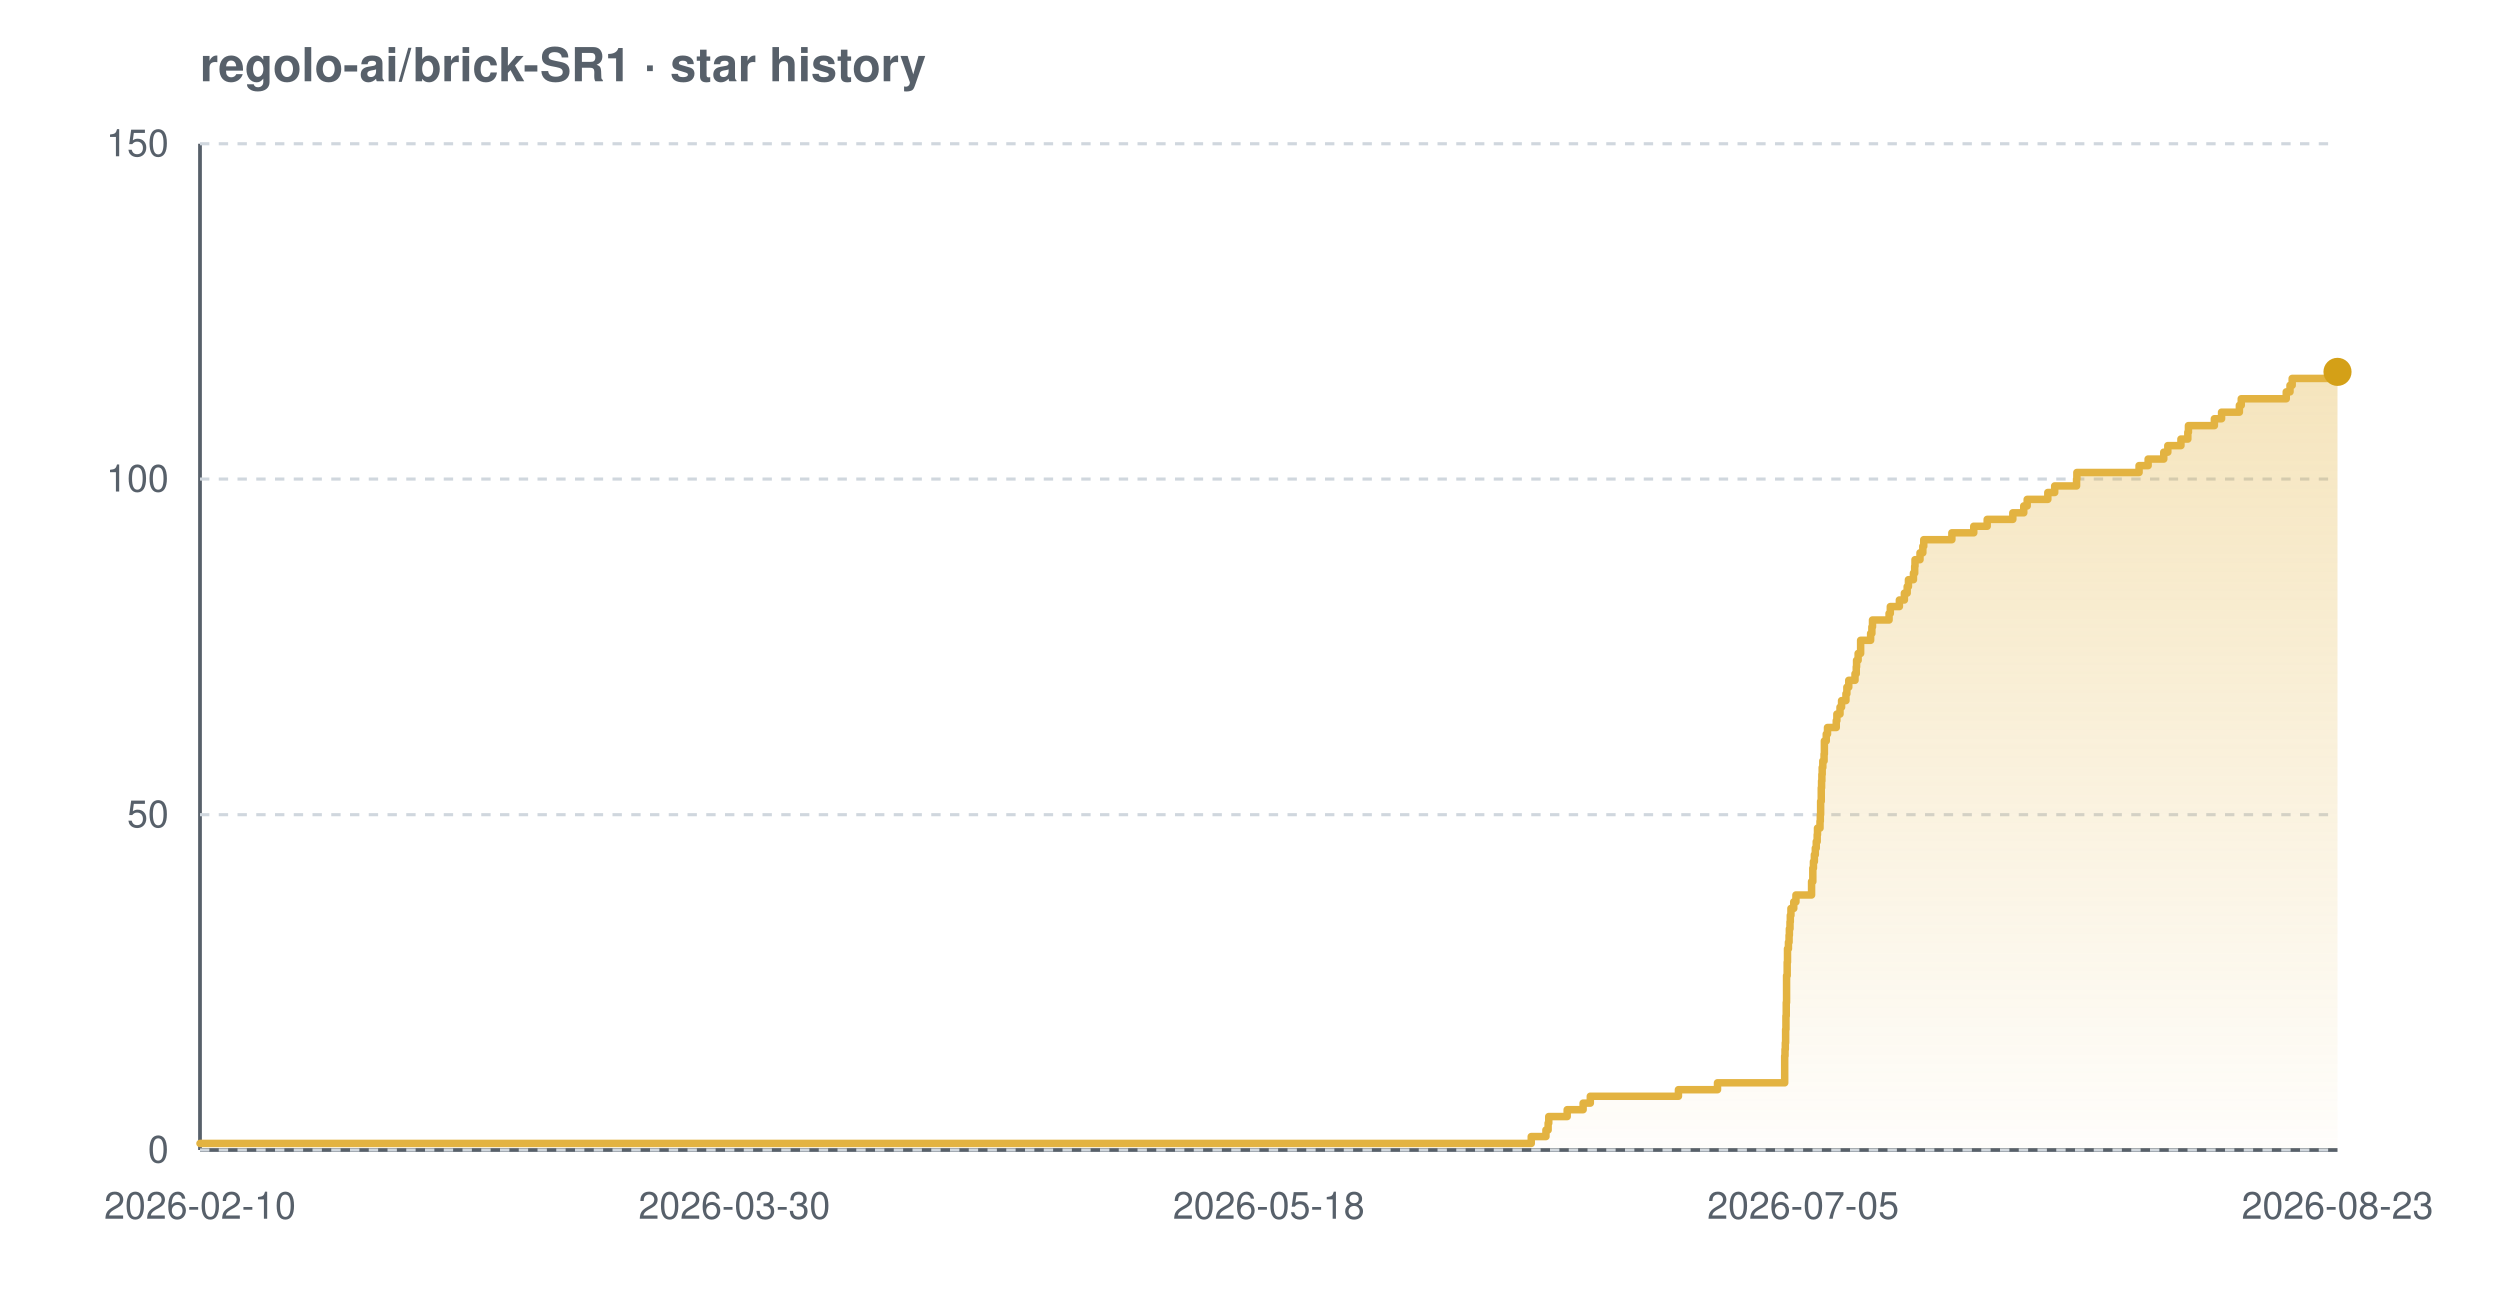
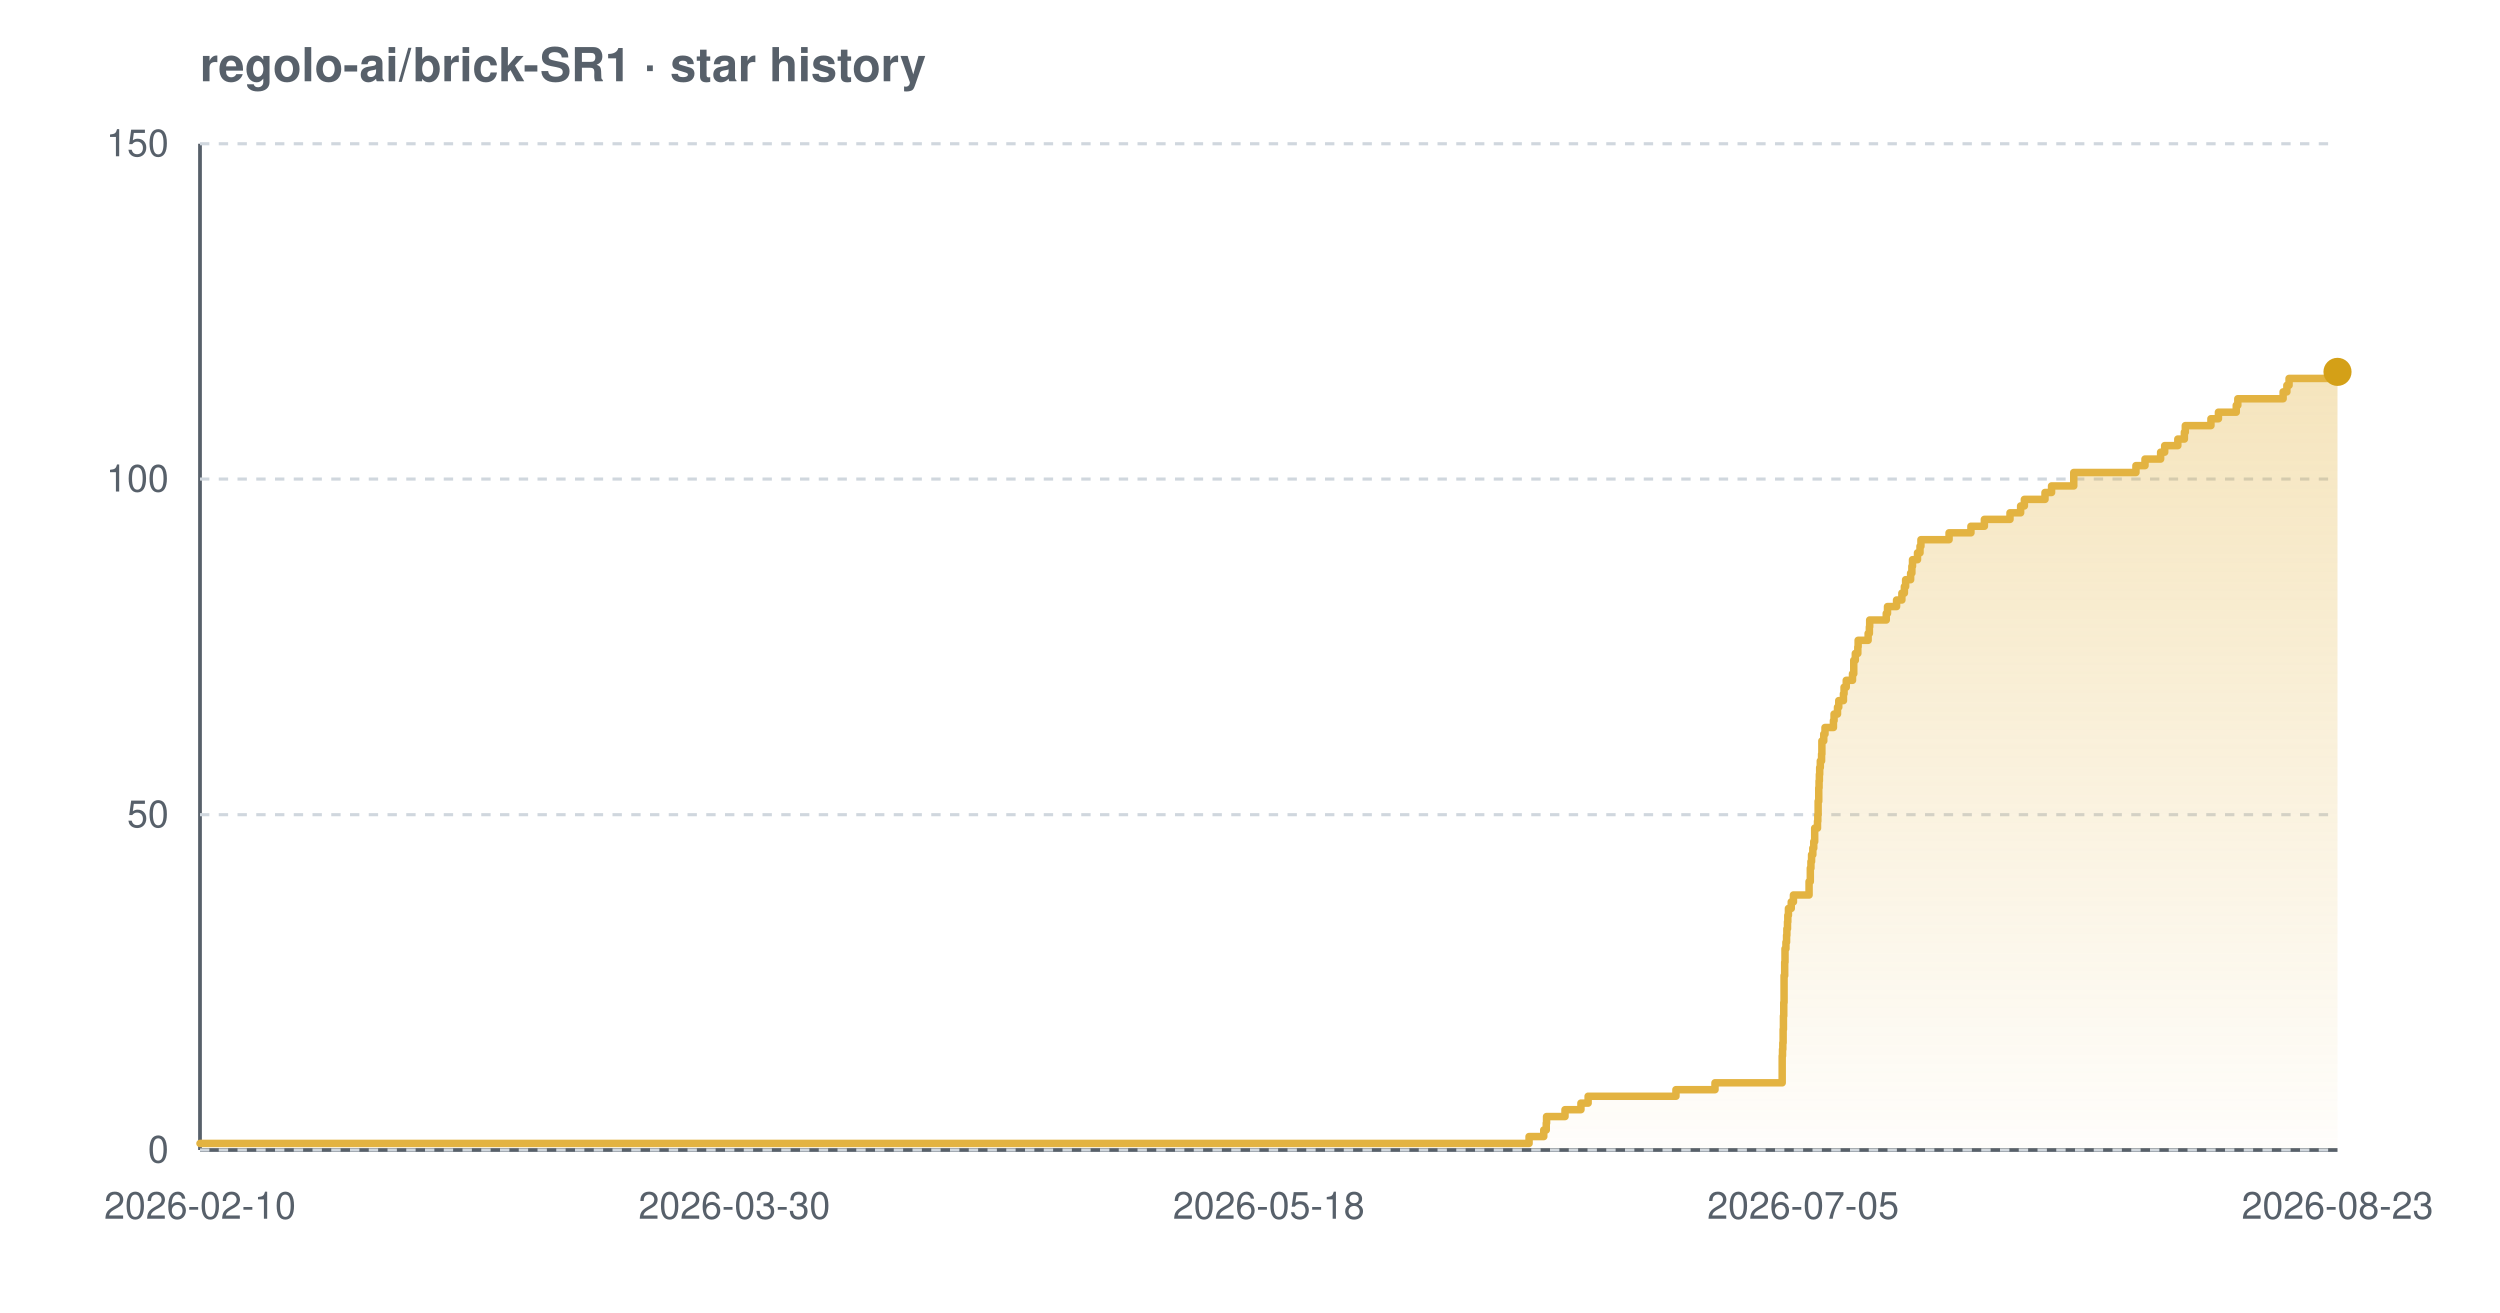
<svg xmlns="http://www.w3.org/2000/svg" width="800" height="420" viewBox="0 0 800 420" font-family="-apple-system,BlinkMacSystemFont,'Segoe UI',Helvetica,Arial,sans-serif" role="img" aria-label="Star history chart for regolo-ai/brick-SR1">
  <defs>
    <linearGradient id="grad-light" x1="0" y1="0" x2="0" y2="1">
      <stop offset="0%" stop-color="#e3b341" stop-opacity="0.35" />
      <stop offset="100%" stop-color="#e3b341" stop-opacity="0.02" />
    </linearGradient>
  </defs>
  <text x="64" y="26" font-size="15" font-weight="600" fill="#57606a">regolo-ai/brick-SR1 · star history</text>
  <line x1="64" y1="368" x2="748" y2="368" stroke="#57606a" stroke-width="1.2" />
  <line x1="64" y1="46" x2="64" y2="368" stroke="#57606a" stroke-width="1.2" />
  <line x1="64" y1="368.0" x2="748" y2="368.0" stroke="#d0d7de" stroke-width="1" stroke-dasharray="3 3" />
  <line x1="64" y1="260.7" x2="748" y2="260.7" stroke="#d0d7de" stroke-width="1" stroke-dasharray="3 3" />
  <line x1="64" y1="153.3" x2="748" y2="153.3" stroke="#d0d7de" stroke-width="1" stroke-dasharray="3 3" />
  <line x1="64" y1="46.0" x2="748" y2="46.0" stroke="#d0d7de" stroke-width="1" stroke-dasharray="3 3" />
-   <path d="M 64.0 365.9 L 490.0 365.9 L 490.0 363.7 L 494.7 363.7 L 494.7 361.6 L 495.4 361.6 L 495.4 359.4 L 495.6 359.4 L 495.6 357.3 L 501.5 357.3 L 501.5 355.1 L 506.6 355.1 L 506.6 353.0 L 508.9 353.0 L 508.9 350.8 L 537.1 350.8 L 537.1 348.7 L 549.6 348.7 L 549.6 346.5 L 571.1 346.5 L 571.1 344.4 L 571.1 344.4 L 571.1 342.2 L 571.1 342.2 L 571.1 340.1 L 571.1 340.1 L 571.1 337.9 L 571.2 337.9 L 571.2 335.8 L 571.3 335.8 L 571.3 333.7 L 571.4 333.7 L 571.4 331.5 L 571.4 331.5 L 571.4 329.4 L 571.5 329.4 L 571.5 327.2 L 571.5 327.2 L 571.5 325.1 L 571.6 325.1 L 571.6 322.9 L 571.6 322.9 L 571.6 320.8 L 571.7 320.8 L 571.7 318.6 L 571.7 318.6 L 571.7 316.5 L 571.7 316.5 L 571.7 314.3 L 571.7 314.3 L 571.7 312.2 L 571.9 312.2 L 571.9 310.0 L 571.9 310.0 L 571.9 307.9 L 572.0 307.9 L 572.0 305.7 L 572.0 305.7 L 572.0 303.6 L 572.3 303.6 L 572.3 301.5 L 572.5 301.5 L 572.5 299.3 L 572.6 299.3 L 572.6 297.2 L 572.8 297.2 L 572.8 295.0 L 572.9 295.0 L 572.9 292.9 L 573.1 292.9 L 573.1 290.7 L 574.0 290.7 L 574.0 288.6 L 574.7 288.6 L 574.7 286.4 L 579.7 286.4 L 579.7 284.3 L 579.7 284.3 L 579.7 282.1 L 580.1 282.1 L 580.1 280.0 L 580.1 280.0 L 580.1 277.8 L 580.3 277.8 L 580.3 275.7 L 580.6 275.7 L 580.6 273.5 L 580.9 273.5 L 580.9 271.4 L 581.2 271.4 L 581.2 269.3 L 581.5 269.3 L 581.5 267.1 L 581.6 267.1 L 581.6 265.0 L 582.4 265.0 L 582.4 262.8 L 582.5 262.8 L 582.5 260.7 L 582.6 260.7 L 582.6 258.5 L 582.6 258.5 L 582.6 256.4 L 582.8 256.4 L 582.8 254.2 L 582.8 254.2 L 582.8 252.1 L 582.9 252.1 L 582.9 249.9 L 583.0 249.9 L 583.0 247.8 L 583.1 247.8 L 583.1 245.6 L 583.3 245.6 L 583.3 243.5 L 583.7 243.5 L 583.7 241.3 L 583.8 241.3 L 583.8 239.2 L 583.8 239.2 L 583.8 237.1 L 584.4 237.1 L 584.4 234.9 L 584.8 234.9 L 584.8 232.8 L 587.6 232.8 L 587.6 230.6 L 587.8 230.6 L 587.8 228.5 L 588.8 228.5 L 588.8 226.3 L 589.3 226.3 L 589.3 224.2 L 590.7 224.2 L 590.7 222.0 L 591.0 222.0 L 591.0 219.9 L 591.6 219.9 L 591.6 217.7 L 593.6 217.7 L 593.6 215.6 L 594.0 215.6 L 594.0 213.4 L 594.1 213.4 L 594.1 211.3 L 594.6 211.3 L 594.6 209.1 L 595.4 209.1 L 595.4 207.0 L 595.4 207.0 L 595.4 204.9 L 598.6 204.9 L 598.6 202.7 L 599.0 202.7 L 599.0 200.6 L 599.2 200.6 L 599.2 198.4 L 604.5 198.4 L 604.5 196.3 L 604.9 196.3 L 604.9 194.1 L 607.8 194.1 L 607.8 192.0 L 609.4 192.0 L 609.4 189.8 L 610.3 189.8 L 610.3 187.7 L 610.7 187.7 L 610.7 185.5 L 612.3 185.5 L 612.3 183.4 L 612.7 183.4 L 612.7 181.2 L 612.8 181.2 L 612.8 179.1 L 614.4 179.1 L 614.4 176.9 L 615.3 176.9 L 615.3 174.8 L 615.6 174.8 L 615.6 172.7 L 624.6 172.7 L 624.6 170.5 L 631.6 170.5 L 631.6 168.4 L 635.9 168.4 L 635.9 166.2 L 644.1 166.2 L 644.1 164.1 L 647.6 164.1 L 647.6 161.9 L 648.7 161.9 L 648.7 159.8 L 655.3 159.8 L 655.3 157.6 L 657.5 157.6 L 657.5 155.5 L 664.5 155.5 L 664.5 153.3 L 664.6 153.3 L 664.6 151.2 L 684.5 151.2 L 684.5 149.0 L 687.4 149.0 L 687.4 146.9 L 692.4 146.9 L 692.4 144.7 L 693.7 144.7 L 693.7 142.6 L 697.9 142.6 L 697.9 140.5 L 700.1 140.5 L 700.1 138.3 L 700.3 138.3 L 700.3 136.2 L 708.6 136.2 L 708.6 134.0 L 710.9 134.0 L 710.9 131.9 L 716.6 131.9 L 716.6 129.7 L 717.2 129.7 L 717.2 127.6 L 731.6 127.6 L 731.6 125.4 L 732.8 125.4 L 732.8 123.3 L 733.5 123.3 L 733.5 121.1 L 746.3 121.1 L 746.3 119.0 L 748.0 119.0 L 748.0 119.0 L 748.0 368.0 L 64.0 368.0 Z" fill="url(#grad-light)" />
-   <path d="M 64.0 365.9 L 490.0 365.9 L 490.0 363.7 L 494.7 363.7 L 494.7 361.6 L 495.4 361.6 L 495.4 359.4 L 495.6 359.4 L 495.6 357.3 L 501.5 357.3 L 501.5 355.1 L 506.6 355.1 L 506.6 353.0 L 508.9 353.0 L 508.9 350.8 L 537.1 350.8 L 537.1 348.7 L 549.6 348.7 L 549.6 346.5 L 571.1 346.5 L 571.1 344.4 L 571.1 344.4 L 571.1 342.2 L 571.1 342.2 L 571.1 340.1 L 571.1 340.1 L 571.1 337.9 L 571.2 337.9 L 571.2 335.8 L 571.3 335.8 L 571.3 333.7 L 571.4 333.7 L 571.4 331.5 L 571.4 331.5 L 571.4 329.4 L 571.5 329.4 L 571.5 327.2 L 571.5 327.2 L 571.5 325.1 L 571.6 325.1 L 571.6 322.9 L 571.6 322.9 L 571.6 320.8 L 571.7 320.8 L 571.7 318.6 L 571.7 318.6 L 571.7 316.5 L 571.7 316.5 L 571.7 314.3 L 571.7 314.3 L 571.7 312.2 L 571.9 312.2 L 571.9 310.0 L 571.9 310.0 L 571.9 307.9 L 572.0 307.9 L 572.0 305.7 L 572.0 305.7 L 572.0 303.6 L 572.3 303.6 L 572.3 301.5 L 572.5 301.5 L 572.5 299.3 L 572.6 299.3 L 572.6 297.2 L 572.8 297.2 L 572.8 295.0 L 572.9 295.0 L 572.9 292.9 L 573.1 292.9 L 573.1 290.7 L 574.0 290.7 L 574.0 288.6 L 574.7 288.6 L 574.7 286.4 L 579.7 286.4 L 579.7 284.3 L 579.7 284.3 L 579.7 282.1 L 580.1 282.1 L 580.1 280.0 L 580.1 280.0 L 580.1 277.8 L 580.3 277.8 L 580.3 275.7 L 580.6 275.7 L 580.6 273.5 L 580.9 273.5 L 580.9 271.4 L 581.2 271.4 L 581.2 269.3 L 581.5 269.3 L 581.5 267.1 L 581.6 267.1 L 581.6 265.0 L 582.4 265.0 L 582.4 262.8 L 582.5 262.8 L 582.5 260.7 L 582.6 260.7 L 582.6 258.5 L 582.6 258.5 L 582.6 256.4 L 582.8 256.4 L 582.8 254.2 L 582.8 254.2 L 582.8 252.1 L 582.9 252.1 L 582.9 249.9 L 583.0 249.9 L 583.0 247.8 L 583.1 247.8 L 583.1 245.6 L 583.3 245.6 L 583.3 243.5 L 583.7 243.5 L 583.7 241.3 L 583.8 241.3 L 583.8 239.2 L 583.8 239.2 L 583.8 237.1 L 584.4 237.1 L 584.4 234.9 L 584.8 234.9 L 584.8 232.8 L 587.6 232.8 L 587.6 230.6 L 587.8 230.6 L 587.8 228.5 L 588.8 228.5 L 588.8 226.3 L 589.3 226.3 L 589.3 224.2 L 590.7 224.2 L 590.7 222.0 L 591.0 222.0 L 591.0 219.9 L 591.6 219.9 L 591.6 217.7 L 593.6 217.7 L 593.6 215.6 L 594.0 215.6 L 594.0 213.4 L 594.1 213.4 L 594.1 211.3 L 594.6 211.3 L 594.6 209.1 L 595.4 209.1 L 595.4 207.0 L 595.4 207.0 L 595.4 204.9 L 598.6 204.9 L 598.6 202.7 L 599.0 202.7 L 599.0 200.6 L 599.2 200.6 L 599.2 198.4 L 604.5 198.4 L 604.5 196.3 L 604.9 196.3 L 604.9 194.1 L 607.8 194.1 L 607.8 192.0 L 609.4 192.0 L 609.4 189.8 L 610.3 189.8 L 610.3 187.7 L 610.7 187.7 L 610.7 185.5 L 612.3 185.5 L 612.3 183.4 L 612.7 183.4 L 612.7 181.2 L 612.8 181.2 L 612.8 179.1 L 614.4 179.1 L 614.4 176.9 L 615.3 176.9 L 615.3 174.8 L 615.6 174.8 L 615.6 172.7 L 624.6 172.7 L 624.6 170.5 L 631.6 170.5 L 631.6 168.4 L 635.9 168.4 L 635.9 166.2 L 644.1 166.2 L 644.1 164.1 L 647.6 164.1 L 647.6 161.9 L 648.7 161.9 L 648.7 159.8 L 655.3 159.8 L 655.3 157.6 L 657.5 157.6 L 657.5 155.5 L 664.5 155.5 L 664.5 153.3 L 664.6 153.3 L 664.6 151.2 L 684.5 151.2 L 684.5 149.0 L 687.4 149.0 L 687.4 146.9 L 692.4 146.9 L 692.4 144.7 L 693.7 144.7 L 693.7 142.6 L 697.9 142.6 L 697.9 140.5 L 700.1 140.5 L 700.1 138.3 L 700.3 138.3 L 700.3 136.2 L 708.6 136.2 L 708.6 134.0 L 710.9 134.0 L 710.9 131.9 L 716.6 131.9 L 716.6 129.7 L 717.2 129.7 L 717.2 127.6 L 731.6 127.6 L 731.6 125.4 L 732.8 125.4 L 732.8 123.3 L 733.5 123.3 L 733.5 121.1 L 746.3 121.1 L 746.3 119.0 L 748.0 119.0 L 748.0 119.0" fill="none" stroke="#e3b341" stroke-width="2.4" stroke-linejoin="round" stroke-linecap="round" />
+   <path d="M 64.0 365.9 L 489.3 365.9 L 489.3 363.7 L 494.0 363.7 L 494.0 361.6 L 494.8 361.6 L 494.8 359.4 L 494.9 359.4 L 494.9 357.3 L 500.8 357.3 L 500.8 355.1 L 505.9 355.1 L 505.9 353.0 L 508.2 353.0 L 508.2 350.8 L 536.3 350.8 L 536.3 348.7 L 548.8 348.7 L 548.8 346.5 L 570.3 346.5 L 570.3 344.4 L 570.3 344.4 L 570.3 342.2 L 570.3 342.2 L 570.3 340.1 L 570.3 340.1 L 570.3 337.9 L 570.4 337.9 L 570.4 335.8 L 570.5 335.8 L 570.5 333.7 L 570.6 333.7 L 570.6 331.5 L 570.6 331.5 L 570.6 329.4 L 570.7 329.4 L 570.7 327.2 L 570.7 327.2 L 570.7 325.1 L 570.8 325.1 L 570.8 322.9 L 570.8 322.9 L 570.8 320.8 L 570.9 320.8 L 570.9 318.6 L 570.9 318.6 L 570.9 316.5 L 570.9 316.5 L 570.9 314.3 L 570.9 314.3 L 570.9 312.2 L 571.1 312.2 L 571.1 310.0 L 571.1 310.0 L 571.1 307.9 L 571.2 307.9 L 571.2 305.7 L 571.2 305.7 L 571.2 303.6 L 571.5 303.6 L 571.5 301.5 L 571.7 301.5 L 571.7 299.3 L 571.8 299.3 L 571.8 297.2 L 572.0 297.2 L 572.0 295.0 L 572.1 295.0 L 572.1 292.9 L 572.3 292.9 L 572.3 290.7 L 573.2 290.7 L 573.2 288.6 L 573.9 288.6 L 573.9 286.4 L 578.9 286.4 L 578.9 284.3 L 578.9 284.3 L 578.9 282.1 L 579.3 282.1 L 579.3 280.0 L 579.3 280.0 L 579.3 277.8 L 579.5 277.8 L 579.5 275.7 L 579.7 275.7 L 579.7 273.5 L 580.1 273.5 L 580.1 271.4 L 580.4 271.4 L 580.4 269.3 L 580.7 269.3 L 580.7 267.1 L 580.7 267.1 L 580.7 265.0 L 581.6 265.0 L 581.6 262.8 L 581.7 262.8 L 581.7 260.7 L 581.8 260.7 L 581.8 258.5 L 581.8 258.5 L 581.8 256.4 L 582.0 256.4 L 582.0 254.2 L 582.0 254.2 L 582.0 252.1 L 582.1 252.1 L 582.1 249.9 L 582.2 249.9 L 582.2 247.8 L 582.3 247.8 L 582.3 245.6 L 582.5 245.6 L 582.5 243.5 L 582.9 243.5 L 582.9 241.3 L 583.0 241.3 L 583.0 239.2 L 583.0 239.2 L 583.0 237.1 L 583.6 237.1 L 583.6 234.9 L 584.0 234.9 L 584.0 232.8 L 586.7 232.8 L 586.7 230.6 L 586.9 230.6 L 586.9 228.5 L 588.0 228.5 L 588.0 226.3 L 588.4 226.3 L 588.4 224.2 L 589.9 224.2 L 589.9 222.0 L 590.1 222.0 L 590.1 219.9 L 590.8 219.9 L 590.8 217.7 L 592.8 217.7 L 592.8 215.6 L 593.2 215.6 L 593.2 213.4 L 593.2 213.4 L 593.2 211.3 L 593.7 211.3 L 593.7 209.1 L 594.5 209.1 L 594.5 207.0 L 594.6 207.0 L 594.6 204.9 L 597.8 204.9 L 597.8 202.7 L 598.2 202.7 L 598.2 200.6 L 598.3 200.6 L 598.3 198.4 L 603.6 198.4 L 603.6 196.3 L 604.0 196.3 L 604.0 194.1 L 606.9 194.1 L 606.9 192.0 L 608.6 192.0 L 608.6 189.8 L 609.4 189.8 L 609.4 187.7 L 609.8 187.7 L 609.8 185.5 L 611.4 185.5 L 611.4 183.4 L 611.8 183.4 L 611.8 181.2 L 612.0 181.2 L 612.0 179.1 L 613.6 179.1 L 613.6 176.9 L 614.4 176.9 L 614.4 174.8 L 614.7 174.8 L 614.7 172.7 L 623.7 172.7 L 623.7 170.5 L 630.7 170.5 L 630.7 168.4 L 635.0 168.4 L 635.0 166.2 L 643.2 166.2 L 643.2 164.1 L 646.6 164.1 L 646.6 161.9 L 647.8 161.9 L 647.8 159.8 L 654.4 159.8 L 654.4 157.6 L 656.5 157.6 L 656.5 155.5 L 663.6 155.5 L 663.6 153.3 L 663.6 153.3 L 663.6 151.2 L 683.5 151.2 L 683.5 149.0 L 686.4 149.0 L 686.4 146.9 L 691.4 146.9 L 691.4 144.7 L 692.7 144.7 L 692.7 142.6 L 696.9 142.6 L 696.9 140.5 L 699.0 140.5 L 699.0 138.3 L 699.3 138.3 L 699.3 136.2 L 707.5 136.2 L 707.5 134.0 L 709.9 134.0 L 709.9 131.9 L 715.6 131.9 L 715.6 129.7 L 716.1 129.7 L 716.1 127.6 L 730.6 127.6 L 730.6 125.4 L 731.8 125.4 L 731.8 123.3 L 732.5 123.3 L 732.5 121.1 L 745.2 121.1 L 745.2 119.0 L 748.0 119.0 L 748.0 119.0 L 748.0 368.0 L 64.0 368.0 Z" fill="url(#grad-light)" />
+   <path d="M 64.0 365.9 L 489.3 365.9 L 489.3 363.7 L 494.0 363.7 L 494.0 361.6 L 494.8 361.6 L 494.8 359.4 L 494.9 359.4 L 494.9 357.3 L 500.8 357.3 L 500.8 355.1 L 505.9 355.1 L 505.9 353.0 L 508.2 353.0 L 508.2 350.8 L 536.3 350.8 L 536.3 348.7 L 548.8 348.7 L 548.8 346.5 L 570.3 346.5 L 570.3 344.4 L 570.3 344.4 L 570.3 342.2 L 570.3 342.2 L 570.3 340.1 L 570.3 340.1 L 570.3 337.9 L 570.4 337.9 L 570.4 335.8 L 570.5 335.8 L 570.5 333.7 L 570.6 333.7 L 570.6 331.5 L 570.6 331.5 L 570.6 329.4 L 570.7 329.4 L 570.7 327.2 L 570.7 327.2 L 570.7 325.1 L 570.8 325.1 L 570.8 322.9 L 570.8 322.9 L 570.8 320.8 L 570.9 320.8 L 570.9 318.6 L 570.9 318.6 L 570.9 316.5 L 570.9 316.5 L 570.9 314.3 L 570.9 314.3 L 570.9 312.2 L 571.1 312.2 L 571.1 310.0 L 571.1 310.0 L 571.1 307.9 L 571.2 307.9 L 571.2 305.7 L 571.2 305.7 L 571.2 303.6 L 571.5 303.6 L 571.5 301.5 L 571.7 301.5 L 571.7 299.3 L 571.8 299.3 L 571.8 297.2 L 572.0 297.2 L 572.0 295.0 L 572.1 295.0 L 572.1 292.9 L 572.3 292.9 L 572.3 290.7 L 573.2 290.7 L 573.2 288.6 L 573.9 288.6 L 573.9 286.4 L 578.9 286.4 L 578.9 284.3 L 578.9 284.3 L 578.9 282.1 L 579.3 282.1 L 579.3 280.0 L 579.3 280.0 L 579.3 277.8 L 579.5 277.8 L 579.5 275.7 L 579.7 275.7 L 579.7 273.5 L 580.1 273.5 L 580.1 271.4 L 580.4 271.4 L 580.4 269.3 L 580.7 269.3 L 580.7 267.1 L 580.7 267.1 L 580.7 265.0 L 581.6 265.0 L 581.6 262.8 L 581.7 262.8 L 581.7 260.7 L 581.8 260.7 L 581.8 258.5 L 581.8 258.5 L 581.8 256.4 L 582.0 256.4 L 582.0 254.2 L 582.0 254.2 L 582.0 252.1 L 582.1 252.1 L 582.1 249.9 L 582.2 249.9 L 582.2 247.8 L 582.3 247.8 L 582.3 245.6 L 582.5 245.6 L 582.5 243.5 L 582.9 243.5 L 582.9 241.3 L 583.0 241.3 L 583.0 239.2 L 583.0 239.2 L 583.0 237.1 L 583.6 237.1 L 583.6 234.9 L 584.0 234.9 L 584.0 232.8 L 586.7 232.8 L 586.7 230.6 L 586.9 230.6 L 586.9 228.5 L 588.0 228.5 L 588.0 226.3 L 588.4 226.3 L 588.4 224.2 L 589.9 224.2 L 589.9 222.0 L 590.1 222.0 L 590.1 219.9 L 590.8 219.9 L 590.8 217.7 L 592.8 217.7 L 592.8 215.6 L 593.2 215.6 L 593.2 213.4 L 593.2 213.4 L 593.2 211.3 L 593.7 211.3 L 593.7 209.1 L 594.5 209.1 L 594.5 207.0 L 594.6 207.0 L 594.6 204.9 L 597.8 204.9 L 597.8 202.7 L 598.2 202.7 L 598.2 200.6 L 598.3 200.6 L 598.3 198.4 L 603.6 198.4 L 603.6 196.3 L 604.0 196.3 L 604.0 194.1 L 606.9 194.1 L 606.9 192.0 L 608.6 192.0 L 608.6 189.8 L 609.4 189.8 L 609.4 187.7 L 609.8 187.7 L 609.8 185.5 L 611.4 185.5 L 611.4 183.4 L 611.8 183.4 L 611.8 181.2 L 612.0 181.2 L 612.0 179.1 L 613.6 179.1 L 613.6 176.9 L 614.4 176.9 L 614.4 174.8 L 614.7 174.8 L 614.7 172.7 L 623.7 172.7 L 623.7 170.5 L 630.7 170.5 L 630.7 168.4 L 635.0 168.4 L 635.0 166.2 L 643.2 166.2 L 643.2 164.1 L 646.6 164.1 L 646.6 161.9 L 647.8 161.9 L 647.8 159.8 L 654.4 159.8 L 654.4 157.6 L 656.5 157.6 L 656.5 155.5 L 663.6 155.5 L 663.6 153.3 L 663.6 153.3 L 663.6 151.2 L 683.5 151.2 L 683.5 149.0 L 686.4 149.0 L 686.4 146.9 L 691.4 146.9 L 691.4 144.7 L 692.7 144.7 L 692.7 142.6 L 696.9 142.6 L 696.9 140.5 L 699.0 140.5 L 699.0 138.3 L 699.3 138.3 L 699.3 136.2 L 707.5 136.2 L 707.5 134.0 L 709.9 134.0 L 709.9 131.9 L 715.6 131.9 L 715.6 129.7 L 716.1 129.7 L 716.1 127.6 L 730.6 127.6 L 730.6 125.4 L 731.8 125.4 L 731.8 123.3 L 732.5 123.3 L 732.5 121.1 L 745.2 121.1 L 745.2 119.0 L 748.0 119.0 L 748.0 119.0" fill="none" stroke="#e3b341" stroke-width="2.4" stroke-linejoin="round" stroke-linecap="round" />
  <circle cx="748.0" cy="119.0" r="4.5" fill="#d4a017" />
  <text x="54" y="372.0" text-anchor="end" font-size="12" fill="#57606a">0</text>
  <text x="54" y="264.7" text-anchor="end" font-size="12" fill="#57606a">50</text>
  <text x="54" y="157.3" text-anchor="end" font-size="12" fill="#57606a">100</text>
  <text x="54" y="50.0" text-anchor="end" font-size="12" fill="#57606a">150</text>
  <text x="64.0" y="390" text-anchor="middle" font-size="12" fill="#57606a">2026-02-10</text>
  <text x="235.0" y="390" text-anchor="middle" font-size="12" fill="#57606a">2026-03-30</text>
  <text x="406.0" y="390" text-anchor="middle" font-size="12" fill="#57606a">2026-05-18</text>
  <text x="577.0" y="390" text-anchor="middle" font-size="12" fill="#57606a">2026-07-05</text>
  <text x="748.0" y="390" text-anchor="middle" font-size="12" fill="#57606a">2026-08-23</text>
</svg>
